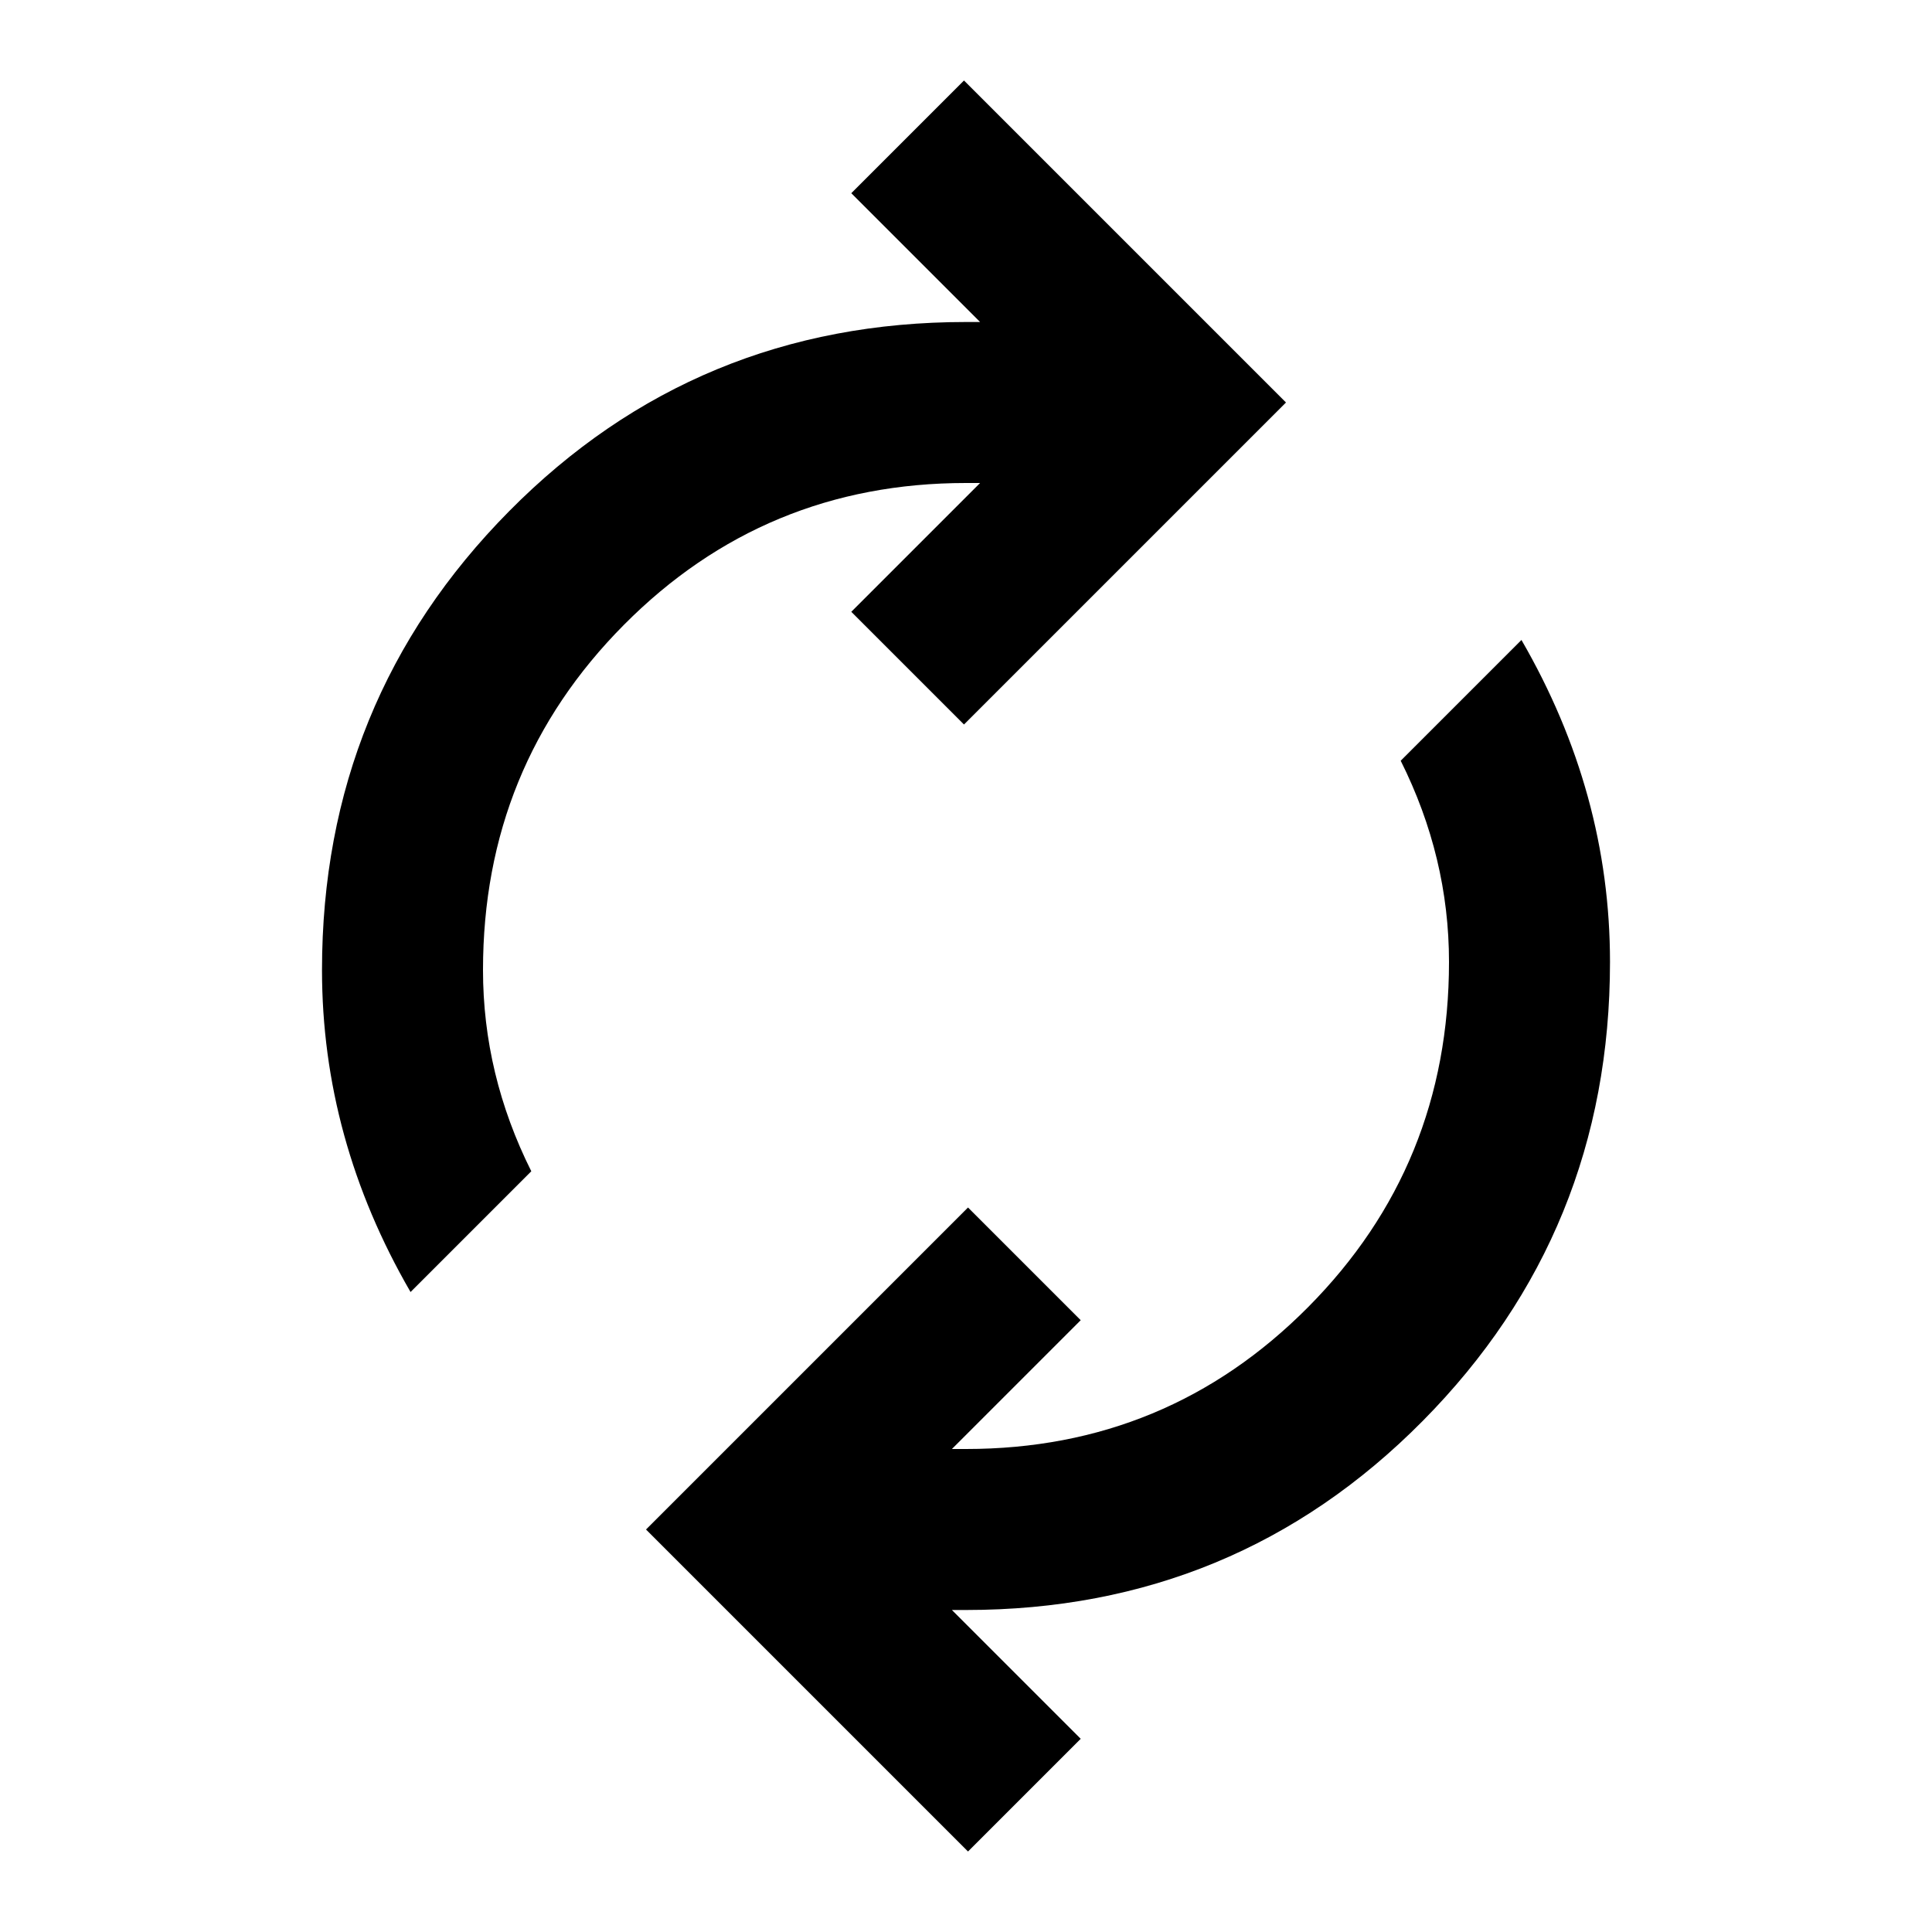
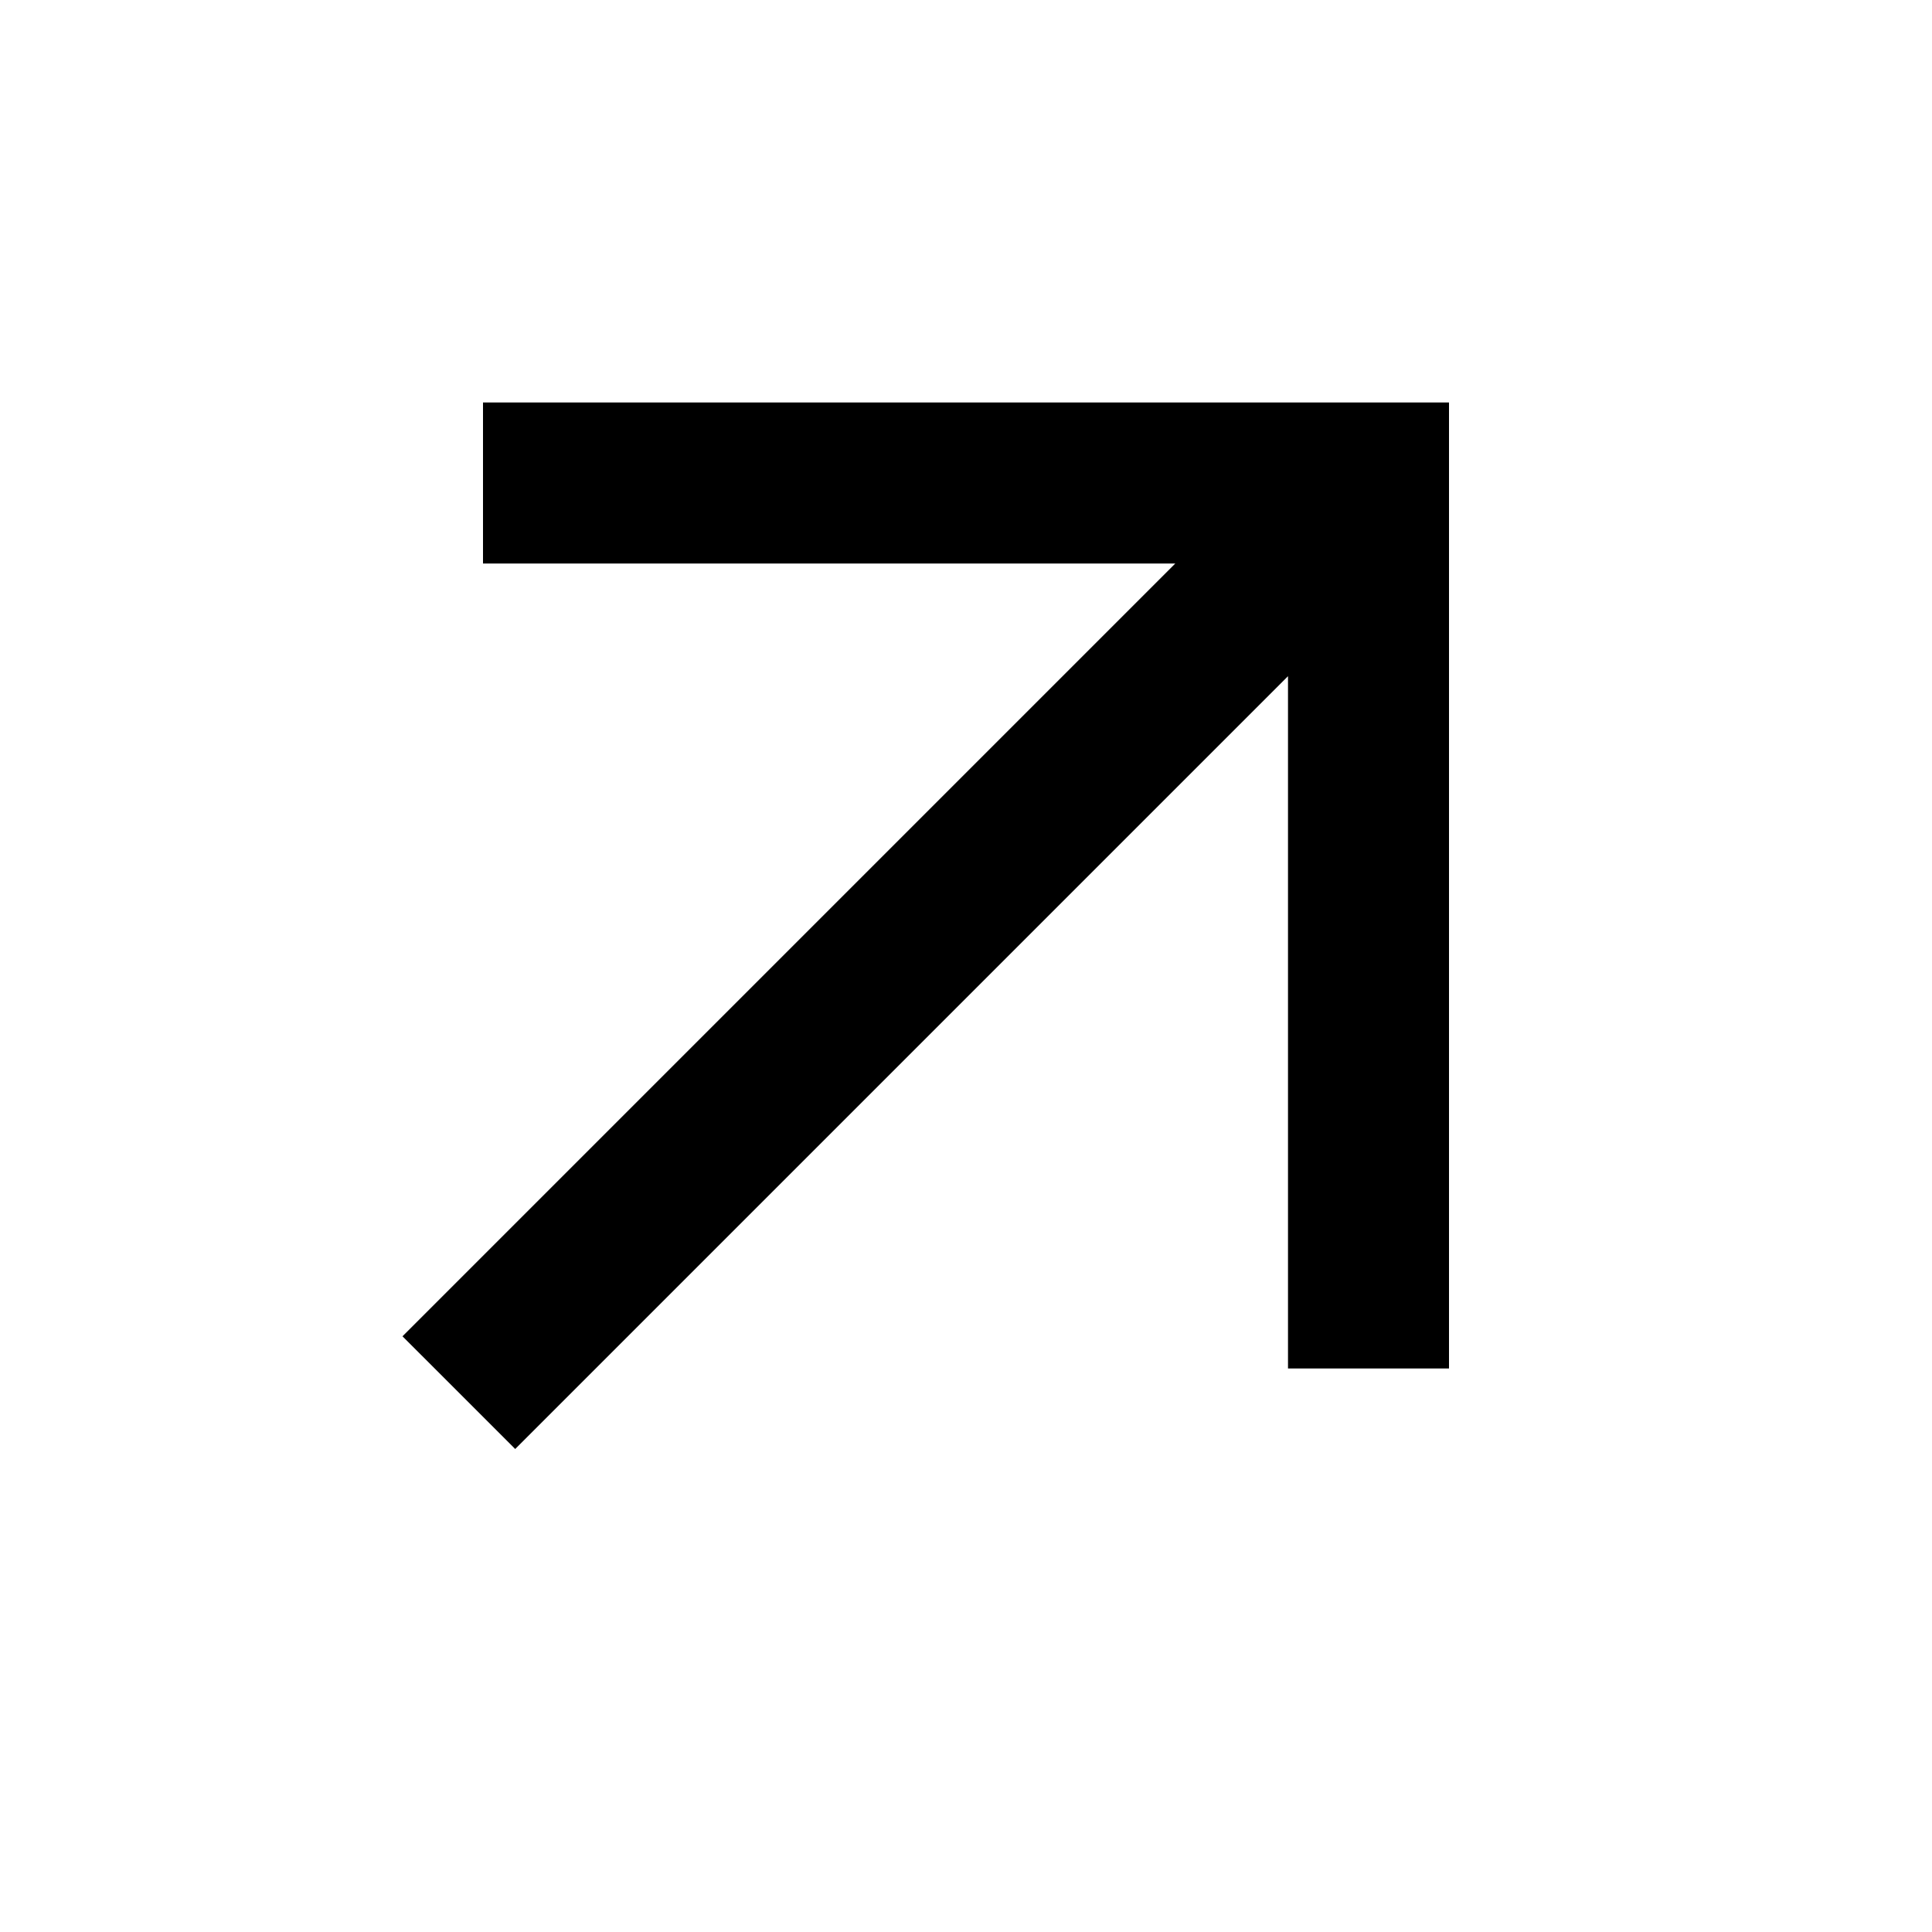
<svg xmlns="http://www.w3.org/2000/svg" height="24px" viewBox="0 -960 960 960" width="24px" fill="currentColor">
-   <path d="M204-318q-22-38-33-78t-11-82q0-134 93-228t227-94h7l-64-64 56-56 160 160-160 160-56-56 64-64h-7q-100 0-170 70.5T240-478q0 26 6 51t18 49l-60 60ZM481-40 321-200l160-160 56 56-64 64h7q100 0 170-70.5T720-482q0-26-6-51t-18-49l60-60q22 38 33 78t11 82q0 134-93 228t-227 94h-7l64 64-56 56Z" />
+   <path d="m256-240-56-56 384-384H240v-80h480v480h-80v-344L256-240Z" />
</svg>
